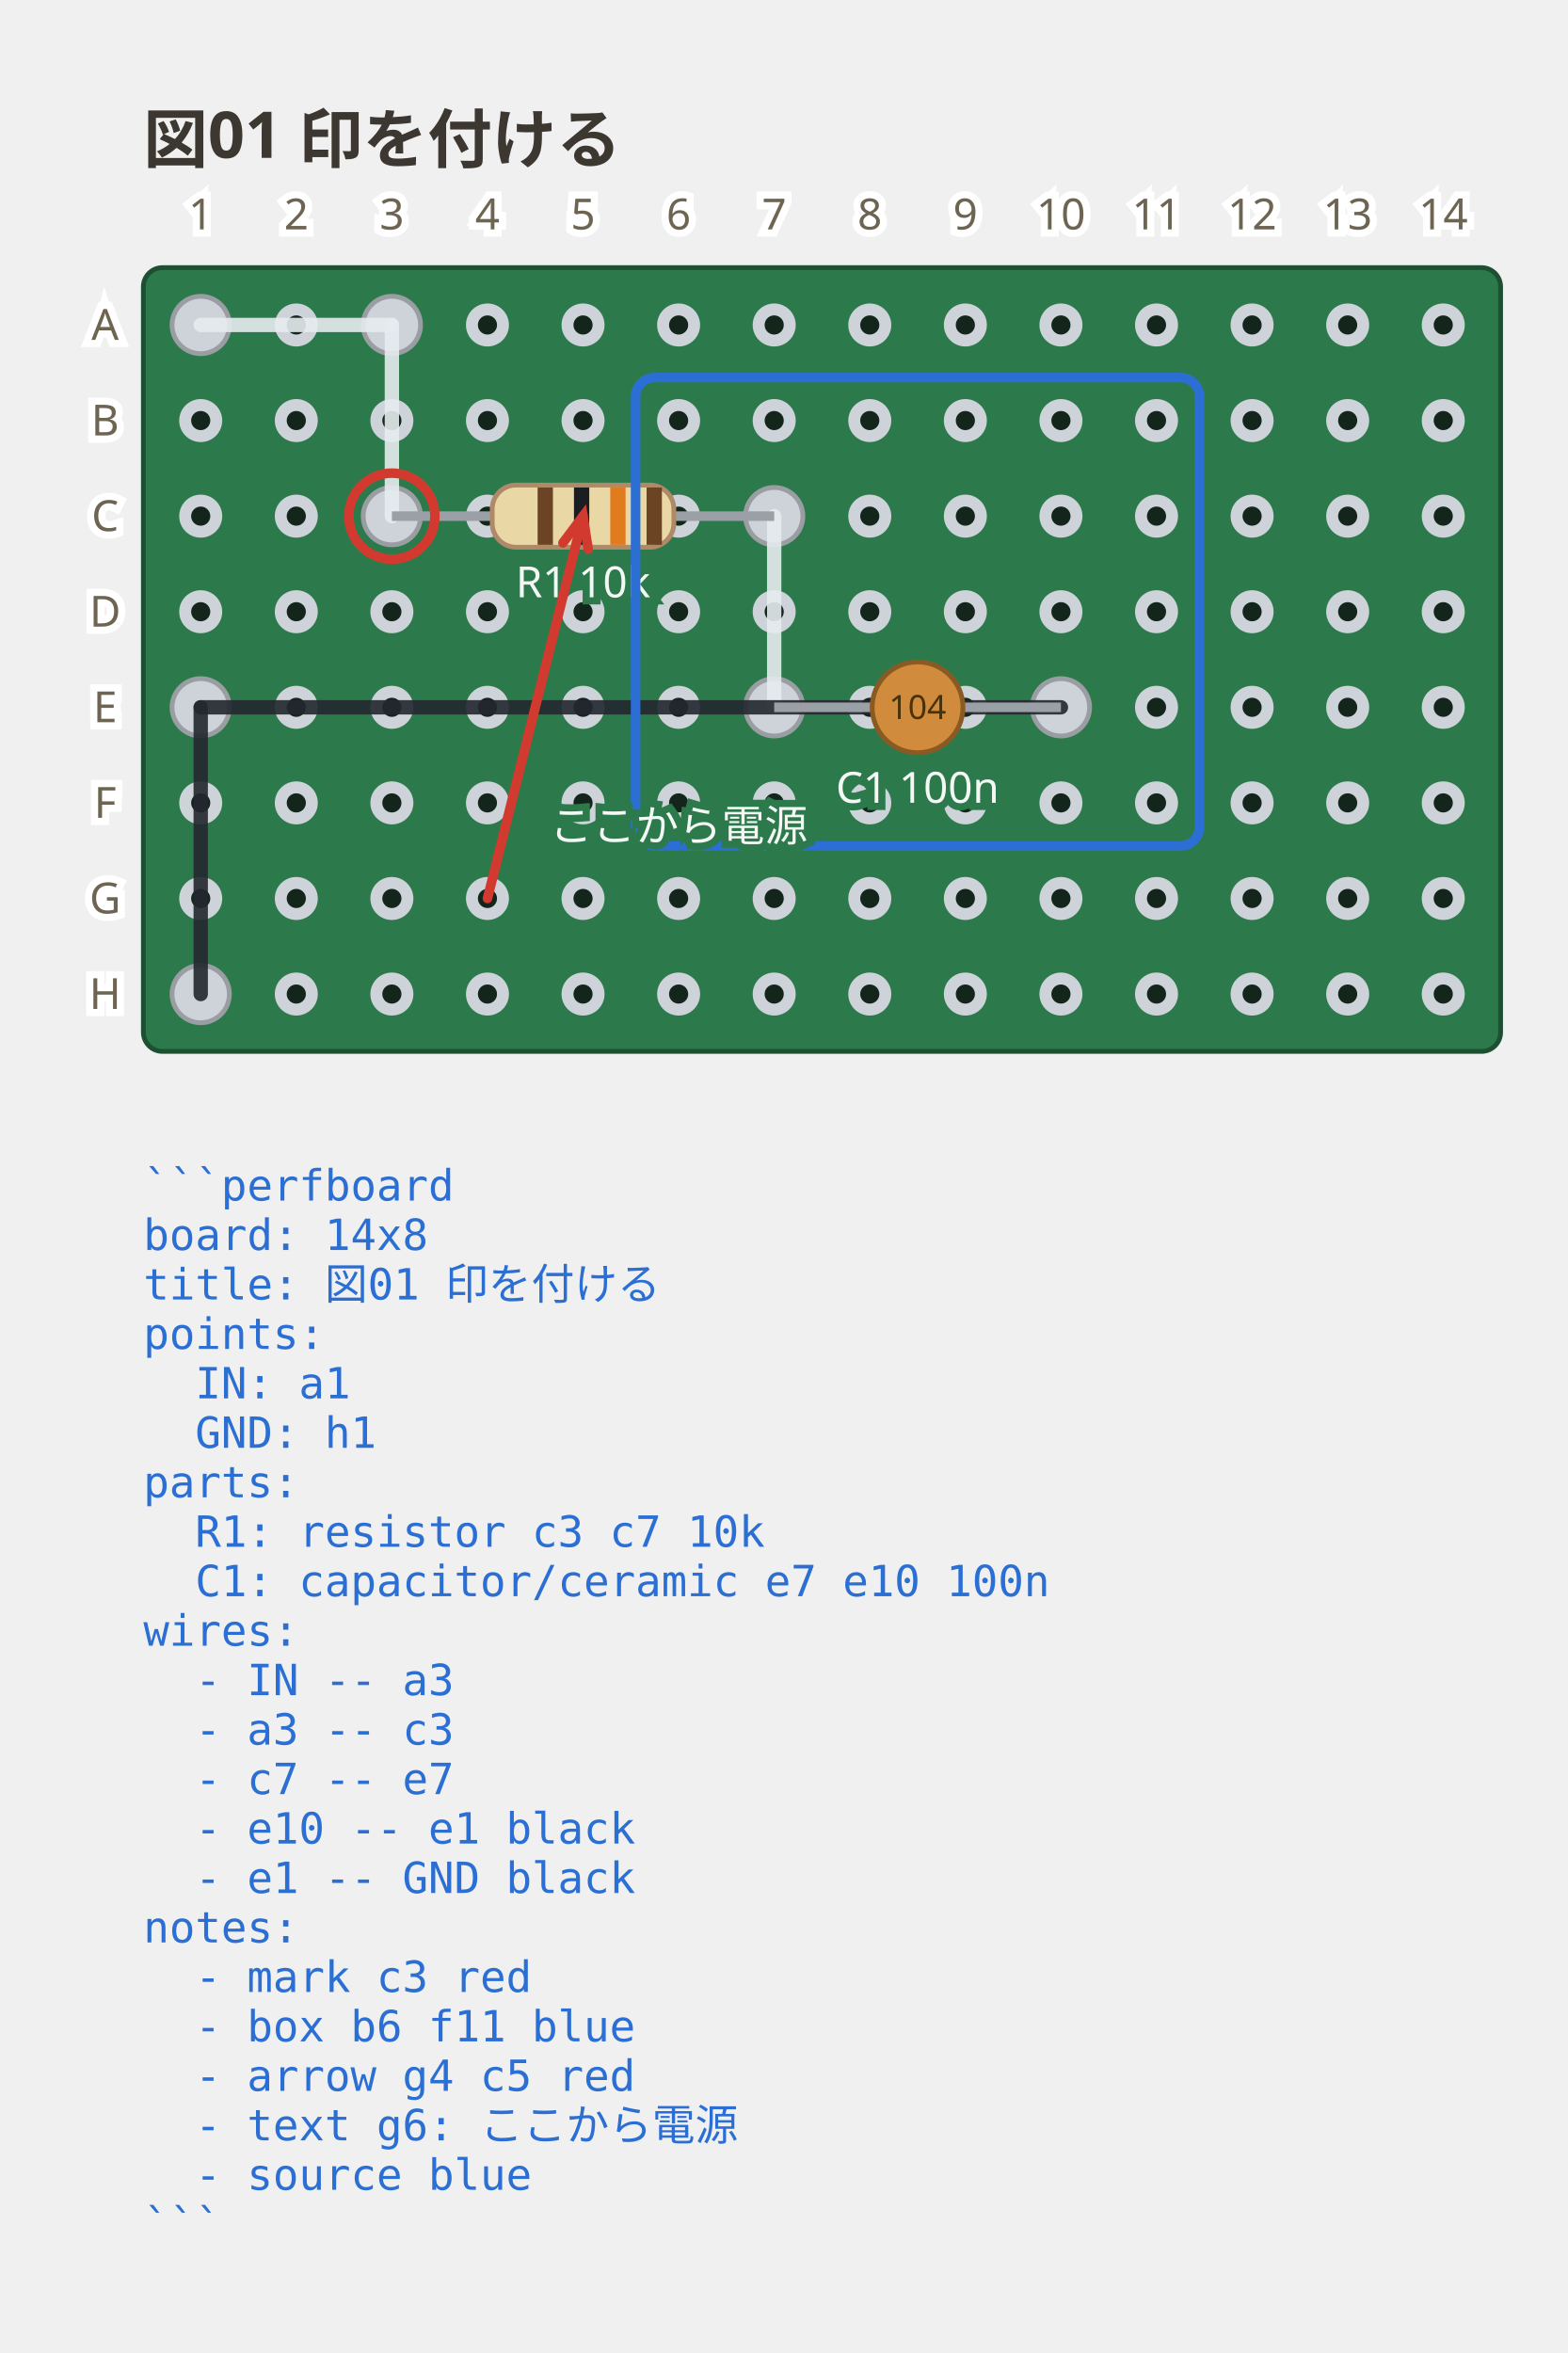
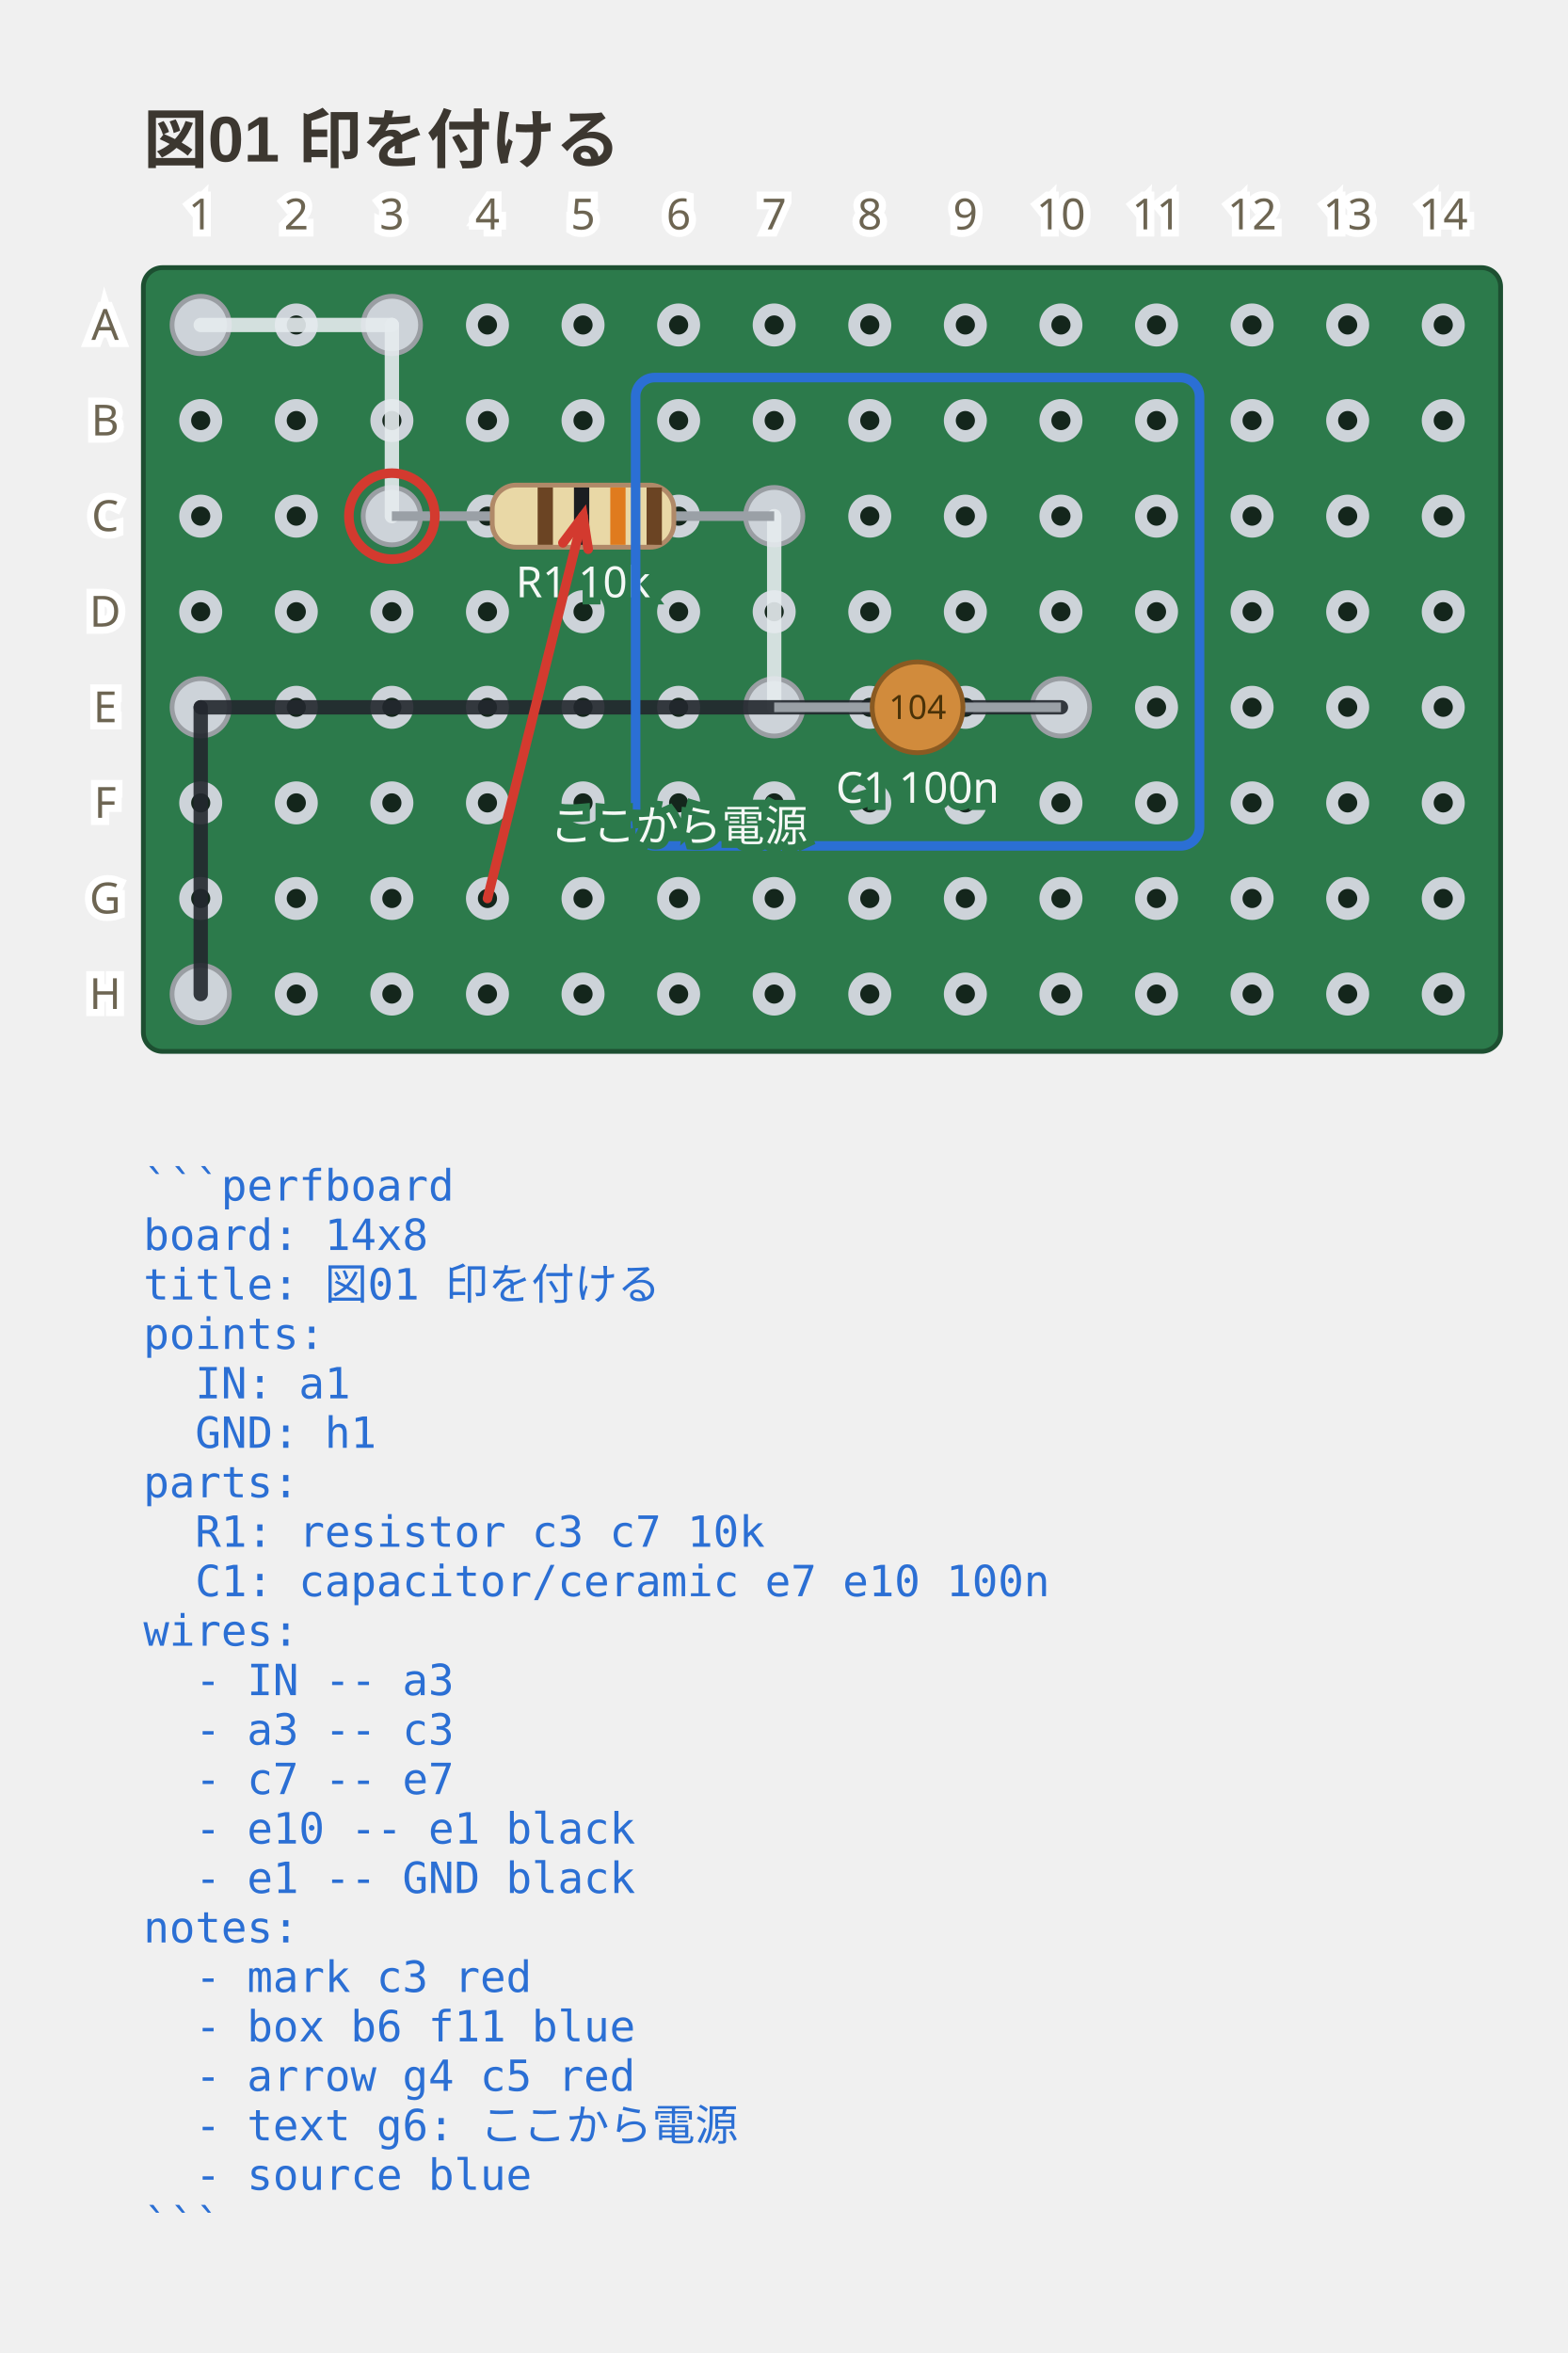
<svg xmlns="http://www.w3.org/2000/svg" viewBox="0 0 328 492.35" width="328" height="492.35" data-perfboard-fence="0.10.1" role="img">
-   <text x="30" y="34" text-anchor="start" font-family="ui-sans-serif, system-ui, sans-serif" fill="#3c3730" font-size="13.5" font-weight="600">図01 印を付ける</text>
+   <text x="30" y="34" text-anchor="start" font-family="'Segoe UI', 'Helvetica Neue', Arial, 'Noto Sans', 'Hiragino Sans', 'Yu Gothic UI', 'Noto Sans CJK JP', sans-serif" fill="#3c3730" font-size="13.5" font-weight="600">図01 印を付ける</text>
  <rect x="30" y="56" width="284" height="164" rx="4" fill="#2c7a4b" stroke="#1d4f31" stroke-width="1" />
  <circle cx="42" cy="68" r="3.25" fill="#14261c" stroke="#cdd3d9" stroke-width="2.5" />
  <circle cx="62" cy="68" r="3.25" fill="#14261c" stroke="#cdd3d9" stroke-width="2.5" />
  <circle cx="82" cy="68" r="3.25" fill="#14261c" stroke="#cdd3d9" stroke-width="2.5" />
  <circle cx="102" cy="68" r="3.25" fill="#14261c" stroke="#cdd3d9" stroke-width="2.5" />
  <circle cx="122" cy="68" r="3.25" fill="#14261c" stroke="#cdd3d9" stroke-width="2.5" />
  <circle cx="142" cy="68" r="3.25" fill="#14261c" stroke="#cdd3d9" stroke-width="2.5" />
  <circle cx="162" cy="68" r="3.25" fill="#14261c" stroke="#cdd3d9" stroke-width="2.5" />
  <circle cx="182" cy="68" r="3.25" fill="#14261c" stroke="#cdd3d9" stroke-width="2.5" />
  <circle cx="202" cy="68" r="3.25" fill="#14261c" stroke="#cdd3d9" stroke-width="2.5" />
  <circle cx="222" cy="68" r="3.25" fill="#14261c" stroke="#cdd3d9" stroke-width="2.5" />
  <circle cx="242" cy="68" r="3.25" fill="#14261c" stroke="#cdd3d9" stroke-width="2.5" />
  <circle cx="262" cy="68" r="3.25" fill="#14261c" stroke="#cdd3d9" stroke-width="2.5" />
  <circle cx="282" cy="68" r="3.25" fill="#14261c" stroke="#cdd3d9" stroke-width="2.5" />
  <circle cx="302" cy="68" r="3.25" fill="#14261c" stroke="#cdd3d9" stroke-width="2.5" />
  <circle cx="42" cy="88" r="3.25" fill="#14261c" stroke="#cdd3d9" stroke-width="2.5" />
  <circle cx="62" cy="88" r="3.25" fill="#14261c" stroke="#cdd3d9" stroke-width="2.5" />
  <circle cx="82" cy="88" r="3.25" fill="#14261c" stroke="#cdd3d9" stroke-width="2.5" />
  <circle cx="102" cy="88" r="3.25" fill="#14261c" stroke="#cdd3d9" stroke-width="2.5" />
  <circle cx="122" cy="88" r="3.25" fill="#14261c" stroke="#cdd3d9" stroke-width="2.5" />
  <circle cx="142" cy="88" r="3.25" fill="#14261c" stroke="#cdd3d9" stroke-width="2.5" />
  <circle cx="162" cy="88" r="3.25" fill="#14261c" stroke="#cdd3d9" stroke-width="2.5" />
  <circle cx="182" cy="88" r="3.25" fill="#14261c" stroke="#cdd3d9" stroke-width="2.5" />
  <circle cx="202" cy="88" r="3.25" fill="#14261c" stroke="#cdd3d9" stroke-width="2.5" />
  <circle cx="222" cy="88" r="3.25" fill="#14261c" stroke="#cdd3d9" stroke-width="2.5" />
  <circle cx="242" cy="88" r="3.25" fill="#14261c" stroke="#cdd3d9" stroke-width="2.5" />
  <circle cx="262" cy="88" r="3.25" fill="#14261c" stroke="#cdd3d9" stroke-width="2.5" />
  <circle cx="282" cy="88" r="3.25" fill="#14261c" stroke="#cdd3d9" stroke-width="2.5" />
  <circle cx="302" cy="88" r="3.25" fill="#14261c" stroke="#cdd3d9" stroke-width="2.5" />
  <circle cx="42" cy="108" r="3.25" fill="#14261c" stroke="#cdd3d9" stroke-width="2.5" />
  <circle cx="62" cy="108" r="3.25" fill="#14261c" stroke="#cdd3d9" stroke-width="2.5" />
  <circle cx="82" cy="108" r="3.25" fill="#14261c" stroke="#cdd3d9" stroke-width="2.5" />
  <circle cx="102" cy="108" r="3.25" fill="#14261c" stroke="#cdd3d9" stroke-width="2.5" />
  <circle cx="122" cy="108" r="3.25" fill="#14261c" stroke="#cdd3d9" stroke-width="2.5" />
  <circle cx="142" cy="108" r="3.25" fill="#14261c" stroke="#cdd3d9" stroke-width="2.5" />
  <circle cx="162" cy="108" r="3.25" fill="#14261c" stroke="#cdd3d9" stroke-width="2.5" />
  <circle cx="182" cy="108" r="3.25" fill="#14261c" stroke="#cdd3d9" stroke-width="2.5" />
  <circle cx="202" cy="108" r="3.25" fill="#14261c" stroke="#cdd3d9" stroke-width="2.5" />
  <circle cx="222" cy="108" r="3.25" fill="#14261c" stroke="#cdd3d9" stroke-width="2.5" />
  <circle cx="242" cy="108" r="3.25" fill="#14261c" stroke="#cdd3d9" stroke-width="2.5" />
  <circle cx="262" cy="108" r="3.25" fill="#14261c" stroke="#cdd3d9" stroke-width="2.5" />
  <circle cx="282" cy="108" r="3.25" fill="#14261c" stroke="#cdd3d9" stroke-width="2.5" />
  <circle cx="302" cy="108" r="3.25" fill="#14261c" stroke="#cdd3d9" stroke-width="2.5" />
  <circle cx="42" cy="128" r="3.25" fill="#14261c" stroke="#cdd3d9" stroke-width="2.5" />
  <circle cx="62" cy="128" r="3.25" fill="#14261c" stroke="#cdd3d9" stroke-width="2.5" />
  <circle cx="82" cy="128" r="3.25" fill="#14261c" stroke="#cdd3d9" stroke-width="2.5" />
  <circle cx="102" cy="128" r="3.25" fill="#14261c" stroke="#cdd3d9" stroke-width="2.5" />
  <circle cx="122" cy="128" r="3.25" fill="#14261c" stroke="#cdd3d9" stroke-width="2.5" />
  <circle cx="142" cy="128" r="3.25" fill="#14261c" stroke="#cdd3d9" stroke-width="2.5" />
  <circle cx="162" cy="128" r="3.25" fill="#14261c" stroke="#cdd3d9" stroke-width="2.5" />
  <circle cx="182" cy="128" r="3.25" fill="#14261c" stroke="#cdd3d9" stroke-width="2.5" />
  <circle cx="202" cy="128" r="3.25" fill="#14261c" stroke="#cdd3d9" stroke-width="2.5" />
  <circle cx="222" cy="128" r="3.25" fill="#14261c" stroke="#cdd3d9" stroke-width="2.5" />
  <circle cx="242" cy="128" r="3.25" fill="#14261c" stroke="#cdd3d9" stroke-width="2.5" />
  <circle cx="262" cy="128" r="3.25" fill="#14261c" stroke="#cdd3d9" stroke-width="2.5" />
  <circle cx="282" cy="128" r="3.25" fill="#14261c" stroke="#cdd3d9" stroke-width="2.5" />
  <circle cx="302" cy="128" r="3.25" fill="#14261c" stroke="#cdd3d9" stroke-width="2.5" />
  <circle cx="42" cy="148" r="3.25" fill="#14261c" stroke="#cdd3d9" stroke-width="2.5" />
  <circle cx="62" cy="148" r="3.25" fill="#14261c" stroke="#cdd3d9" stroke-width="2.5" />
  <circle cx="82" cy="148" r="3.25" fill="#14261c" stroke="#cdd3d9" stroke-width="2.5" />
  <circle cx="102" cy="148" r="3.25" fill="#14261c" stroke="#cdd3d9" stroke-width="2.5" />
  <circle cx="122" cy="148" r="3.25" fill="#14261c" stroke="#cdd3d9" stroke-width="2.5" />
  <circle cx="142" cy="148" r="3.25" fill="#14261c" stroke="#cdd3d9" stroke-width="2.5" />
  <circle cx="162" cy="148" r="3.25" fill="#14261c" stroke="#cdd3d9" stroke-width="2.5" />
  <circle cx="182" cy="148" r="3.25" fill="#14261c" stroke="#cdd3d9" stroke-width="2.5" />
  <circle cx="202" cy="148" r="3.25" fill="#14261c" stroke="#cdd3d9" stroke-width="2.5" />
  <circle cx="222" cy="148" r="3.25" fill="#14261c" stroke="#cdd3d9" stroke-width="2.5" />
  <circle cx="242" cy="148" r="3.25" fill="#14261c" stroke="#cdd3d9" stroke-width="2.5" />
  <circle cx="262" cy="148" r="3.25" fill="#14261c" stroke="#cdd3d9" stroke-width="2.5" />
  <circle cx="282" cy="148" r="3.25" fill="#14261c" stroke="#cdd3d9" stroke-width="2.5" />
  <circle cx="302" cy="148" r="3.25" fill="#14261c" stroke="#cdd3d9" stroke-width="2.5" />
  <circle cx="42" cy="168" r="3.25" fill="#14261c" stroke="#cdd3d9" stroke-width="2.5" />
  <circle cx="62" cy="168" r="3.25" fill="#14261c" stroke="#cdd3d9" stroke-width="2.5" />
  <circle cx="82" cy="168" r="3.25" fill="#14261c" stroke="#cdd3d9" stroke-width="2.5" />
  <circle cx="102" cy="168" r="3.25" fill="#14261c" stroke="#cdd3d9" stroke-width="2.5" />
  <circle cx="122" cy="168" r="3.25" fill="#14261c" stroke="#cdd3d9" stroke-width="2.5" />
  <circle cx="142" cy="168" r="3.25" fill="#14261c" stroke="#cdd3d9" stroke-width="2.5" />
  <circle cx="162" cy="168" r="3.25" fill="#14261c" stroke="#cdd3d9" stroke-width="2.5" />
  <circle cx="182" cy="168" r="3.25" fill="#14261c" stroke="#cdd3d9" stroke-width="2.5" />
  <circle cx="202" cy="168" r="3.25" fill="#14261c" stroke="#cdd3d9" stroke-width="2.5" />
  <circle cx="222" cy="168" r="3.25" fill="#14261c" stroke="#cdd3d9" stroke-width="2.5" />
  <circle cx="242" cy="168" r="3.25" fill="#14261c" stroke="#cdd3d9" stroke-width="2.5" />
  <circle cx="262" cy="168" r="3.25" fill="#14261c" stroke="#cdd3d9" stroke-width="2.5" />
  <circle cx="282" cy="168" r="3.25" fill="#14261c" stroke="#cdd3d9" stroke-width="2.5" />
  <circle cx="302" cy="168" r="3.25" fill="#14261c" stroke="#cdd3d9" stroke-width="2.5" />
  <circle cx="42" cy="188" r="3.25" fill="#14261c" stroke="#cdd3d9" stroke-width="2.5" />
  <circle cx="62" cy="188" r="3.25" fill="#14261c" stroke="#cdd3d9" stroke-width="2.5" />
  <circle cx="82" cy="188" r="3.25" fill="#14261c" stroke="#cdd3d9" stroke-width="2.5" />
  <circle cx="102" cy="188" r="3.25" fill="#14261c" stroke="#cdd3d9" stroke-width="2.5" />
  <circle cx="122" cy="188" r="3.25" fill="#14261c" stroke="#cdd3d9" stroke-width="2.5" />
  <circle cx="142" cy="188" r="3.25" fill="#14261c" stroke="#cdd3d9" stroke-width="2.5" />
  <circle cx="162" cy="188" r="3.25" fill="#14261c" stroke="#cdd3d9" stroke-width="2.5" />
  <circle cx="182" cy="188" r="3.25" fill="#14261c" stroke="#cdd3d9" stroke-width="2.5" />
  <circle cx="202" cy="188" r="3.25" fill="#14261c" stroke="#cdd3d9" stroke-width="2.5" />
  <circle cx="222" cy="188" r="3.25" fill="#14261c" stroke="#cdd3d9" stroke-width="2.5" />
  <circle cx="242" cy="188" r="3.25" fill="#14261c" stroke="#cdd3d9" stroke-width="2.5" />
  <circle cx="262" cy="188" r="3.25" fill="#14261c" stroke="#cdd3d9" stroke-width="2.5" />
  <circle cx="282" cy="188" r="3.25" fill="#14261c" stroke="#cdd3d9" stroke-width="2.5" />
  <circle cx="302" cy="188" r="3.25" fill="#14261c" stroke="#cdd3d9" stroke-width="2.5" />
  <circle cx="42" cy="208" r="3.25" fill="#14261c" stroke="#cdd3d9" stroke-width="2.5" />
  <circle cx="62" cy="208" r="3.25" fill="#14261c" stroke="#cdd3d9" stroke-width="2.5" />
  <circle cx="82" cy="208" r="3.25" fill="#14261c" stroke="#cdd3d9" stroke-width="2.5" />
  <circle cx="102" cy="208" r="3.25" fill="#14261c" stroke="#cdd3d9" stroke-width="2.5" />
  <circle cx="122" cy="208" r="3.25" fill="#14261c" stroke="#cdd3d9" stroke-width="2.5" />
  <circle cx="142" cy="208" r="3.25" fill="#14261c" stroke="#cdd3d9" stroke-width="2.5" />
  <circle cx="162" cy="208" r="3.25" fill="#14261c" stroke="#cdd3d9" stroke-width="2.5" />
  <circle cx="182" cy="208" r="3.25" fill="#14261c" stroke="#cdd3d9" stroke-width="2.5" />
  <circle cx="202" cy="208" r="3.25" fill="#14261c" stroke="#cdd3d9" stroke-width="2.5" />
  <circle cx="222" cy="208" r="3.25" fill="#14261c" stroke="#cdd3d9" stroke-width="2.5" />
  <circle cx="242" cy="208" r="3.25" fill="#14261c" stroke="#cdd3d9" stroke-width="2.5" />
  <circle cx="262" cy="208" r="3.25" fill="#14261c" stroke="#cdd3d9" stroke-width="2.5" />
  <circle cx="282" cy="208" r="3.25" fill="#14261c" stroke="#cdd3d9" stroke-width="2.5" />
  <circle cx="302" cy="208" r="3.25" fill="#14261c" stroke="#cdd3d9" stroke-width="2.5" />
  <circle cx="82" cy="108" r="6" fill="#cdd3d9" stroke="#9a9ea3" stroke-width="1" />
  <circle cx="162" cy="108" r="6" fill="#cdd3d9" stroke="#9a9ea3" stroke-width="1" />
  <circle cx="162" cy="148" r="6" fill="#cdd3d9" stroke="#9a9ea3" stroke-width="1" />
  <circle cx="222" cy="148" r="6" fill="#cdd3d9" stroke="#9a9ea3" stroke-width="1" />
  <circle cx="42" cy="68" r="6" fill="#cdd3d9" stroke="#9a9ea3" stroke-width="1" />
  <circle cx="82" cy="68" r="6" fill="#cdd3d9" stroke="#9a9ea3" stroke-width="1" />
  <circle cx="42" cy="148" r="6" fill="#cdd3d9" stroke="#9a9ea3" stroke-width="1" />
  <circle cx="42" cy="208" r="6" fill="#cdd3d9" stroke="#9a9ea3" stroke-width="1" />
  <line x1="42" y1="68" x2="82" y2="68" stroke="#e6ebef" stroke-width="3" stroke-linecap="round" stroke-opacity="0.9" />
  <line x1="82" y1="68" x2="82" y2="108" stroke="#e6ebef" stroke-width="3" stroke-linecap="round" stroke-opacity="0.9" />
  <line x1="162" y1="108" x2="162" y2="148" stroke="#e6ebef" stroke-width="3" stroke-linecap="round" stroke-opacity="0.9" />
  <line x1="222" y1="148" x2="42" y2="148" stroke="#23272e" stroke-width="3" stroke-linecap="round" stroke-opacity="0.9" />
  <line x1="42" y1="148" x2="42" y2="208" stroke="#23272e" stroke-width="3" stroke-linecap="round" stroke-opacity="0.9" />
  <text x="22" y="68" text-anchor="middle" font-family="ui-sans-serif, system-ui, sans-serif" stroke="#ffffff" stroke-width="3" paint-order="stroke" fill="#6d6552" font-size="9" dominant-baseline="middle">A</text>
  <text x="22" y="88" text-anchor="middle" font-family="ui-sans-serif, system-ui, sans-serif" stroke="#ffffff" stroke-width="3" paint-order="stroke" fill="#6d6552" font-size="9" dominant-baseline="middle">B</text>
  <text x="22" y="108" text-anchor="middle" font-family="ui-sans-serif, system-ui, sans-serif" stroke="#ffffff" stroke-width="3" paint-order="stroke" fill="#6d6552" font-size="9" dominant-baseline="middle">C</text>
  <text x="22" y="128" text-anchor="middle" font-family="ui-sans-serif, system-ui, sans-serif" stroke="#ffffff" stroke-width="3" paint-order="stroke" fill="#6d6552" font-size="9" dominant-baseline="middle">D</text>
  <text x="22" y="148" text-anchor="middle" font-family="ui-sans-serif, system-ui, sans-serif" stroke="#ffffff" stroke-width="3" paint-order="stroke" fill="#6d6552" font-size="9" dominant-baseline="middle">E</text>
  <text x="22" y="168" text-anchor="middle" font-family="ui-sans-serif, system-ui, sans-serif" stroke="#ffffff" stroke-width="3" paint-order="stroke" fill="#6d6552" font-size="9" dominant-baseline="middle">F</text>
  <text x="22" y="188" text-anchor="middle" font-family="ui-sans-serif, system-ui, sans-serif" stroke="#ffffff" stroke-width="3" paint-order="stroke" fill="#6d6552" font-size="9" dominant-baseline="middle">G</text>
  <text x="22" y="208" text-anchor="middle" font-family="ui-sans-serif, system-ui, sans-serif" stroke="#ffffff" stroke-width="3" paint-order="stroke" fill="#6d6552" font-size="9" dominant-baseline="middle">H</text>
  <text x="42" y="48" text-anchor="middle" font-family="ui-sans-serif, system-ui, sans-serif" stroke="#ffffff" stroke-width="3" paint-order="stroke" fill="#6d6552" font-size="9">1</text>
  <text x="62" y="48" text-anchor="middle" font-family="ui-sans-serif, system-ui, sans-serif" stroke="#ffffff" stroke-width="3" paint-order="stroke" fill="#6d6552" font-size="9">2</text>
  <text x="82" y="48" text-anchor="middle" font-family="ui-sans-serif, system-ui, sans-serif" stroke="#ffffff" stroke-width="3" paint-order="stroke" fill="#6d6552" font-size="9">3</text>
  <text x="102" y="48" text-anchor="middle" font-family="ui-sans-serif, system-ui, sans-serif" stroke="#ffffff" stroke-width="3" paint-order="stroke" fill="#6d6552" font-size="9">4</text>
  <text x="122" y="48" text-anchor="middle" font-family="ui-sans-serif, system-ui, sans-serif" stroke="#ffffff" stroke-width="3" paint-order="stroke" fill="#6d6552" font-size="9">5</text>
  <text x="142" y="48" text-anchor="middle" font-family="ui-sans-serif, system-ui, sans-serif" stroke="#ffffff" stroke-width="3" paint-order="stroke" fill="#6d6552" font-size="9">6</text>
  <text x="162" y="48" text-anchor="middle" font-family="ui-sans-serif, system-ui, sans-serif" stroke="#ffffff" stroke-width="3" paint-order="stroke" fill="#6d6552" font-size="9">7</text>
  <text x="182" y="48" text-anchor="middle" font-family="ui-sans-serif, system-ui, sans-serif" stroke="#ffffff" stroke-width="3" paint-order="stroke" fill="#6d6552" font-size="9">8</text>
  <text x="202" y="48" text-anchor="middle" font-family="ui-sans-serif, system-ui, sans-serif" stroke="#ffffff" stroke-width="3" paint-order="stroke" fill="#6d6552" font-size="9">9</text>
  <text x="222" y="48" text-anchor="middle" font-family="ui-sans-serif, system-ui, sans-serif" stroke="#ffffff" stroke-width="3" paint-order="stroke" fill="#6d6552" font-size="9">10</text>
  <text x="242" y="48" text-anchor="middle" font-family="ui-sans-serif, system-ui, sans-serif" stroke="#ffffff" stroke-width="3" paint-order="stroke" fill="#6d6552" font-size="9">11</text>
  <text x="262" y="48" text-anchor="middle" font-family="ui-sans-serif, system-ui, sans-serif" stroke="#ffffff" stroke-width="3" paint-order="stroke" fill="#6d6552" font-size="9">12</text>
  <text x="282" y="48" text-anchor="middle" font-family="ui-sans-serif, system-ui, sans-serif" stroke="#ffffff" stroke-width="3" paint-order="stroke" fill="#6d6552" font-size="9">13</text>
  <text x="302" y="48" text-anchor="middle" font-family="ui-sans-serif, system-ui, sans-serif" stroke="#ffffff" stroke-width="3" paint-order="stroke" fill="#6d6552" font-size="9">14</text>
  <line x1="82" y1="108" x2="162" y2="108" stroke="#9aa0a6" stroke-width="2" />
  <g transform="translate(122 108) rotate(0)">
    <rect x="-19" y="-6.5" width="38" height="13" rx="5" fill="#e9d8a6" stroke="#b08968" />
    <rect x="-9.5" y="-6" width="3.2" height="12" fill="#6b4423" />
    <rect x="-1.9" y="-6" width="3.2" height="12" fill="#1b1d21" />
    <rect x="5.7" y="-6" width="3.2" height="12" fill="#e07b1e" />
    <rect x="13.3" y="-6" width="3.2" height="12" fill="#6b4423" />
  </g>
  <text x="122" y="124.98" text-anchor="middle" font-family="ui-sans-serif, system-ui, sans-serif" stroke="#2c7a4b" stroke-width="3" paint-order="stroke" fill="#f4f8f5" font-size="9">R1 10k</text>
  <line x1="162" y1="148" x2="222" y2="148" stroke="#9aa0a6" stroke-width="2" />
  <g transform="translate(192 148) rotate(0)">
    <circle cx="0" cy="0" r="9.5" fill="#d18b3c" stroke="#8a5a22" />
    <text x="0" y="2.45" text-anchor="middle" font-family="ui-sans-serif, system-ui, sans-serif" font-size="7" fill="#4a3208">104</text>
  </g>
  <text x="192" y="167.98" text-anchor="middle" font-family="ui-sans-serif, system-ui, sans-serif" stroke="#2c7a4b" stroke-width="3" paint-order="stroke" fill="#f4f8f5" font-size="9">C1 100n</text>
  <circle cx="82" cy="108" r="9" fill="none" stroke="#d33a2f" stroke-width="2" />
  <rect x="133" y="79" width="118" height="98" rx="4" fill="none" stroke="#2b6fd4" stroke-width="2" />
  <line x1="102" y1="188" x2="122" y2="108" stroke="#d33a2f" stroke-width="2" stroke-linecap="round" />
  <polyline points="117.79,113.59 122,108 123.08,114.92" fill="none" stroke="#d33a2f" stroke-width="2" stroke-linecap="round" />
  <text x="142" y="176" text-anchor="middle" font-family="ui-sans-serif, system-ui, sans-serif" stroke="#2c7a4b" stroke-width="3" paint-order="stroke" fill="#f4f8f5" font-size="9">ここから電源</text>
  <text x="30" y="251.2" text-anchor="start" font-family="ui-monospace, 'DejaVu Sans Mono', 'Noto Sans Mono CJK JP', monospace" fill="#2b6fd4" font-size="9" xml:space="preserve">```perfboard</text>
  <text x="30" y="261.55" text-anchor="start" font-family="ui-monospace, 'DejaVu Sans Mono', 'Noto Sans Mono CJK JP', monospace" fill="#2b6fd4" font-size="9" xml:space="preserve">board: 14x8</text>
  <text x="30" y="271.9" text-anchor="start" font-family="ui-monospace, 'DejaVu Sans Mono', 'Noto Sans Mono CJK JP', monospace" fill="#2b6fd4" font-size="9" xml:space="preserve">title: 図01 印を付ける</text>
  <text x="30" y="282.25" text-anchor="start" font-family="ui-monospace, 'DejaVu Sans Mono', 'Noto Sans Mono CJK JP', monospace" fill="#2b6fd4" font-size="9" xml:space="preserve">points:</text>
  <text x="30" y="292.6" text-anchor="start" font-family="ui-monospace, 'DejaVu Sans Mono', 'Noto Sans Mono CJK JP', monospace" fill="#2b6fd4" font-size="9" xml:space="preserve">  IN: a1</text>
  <text x="30" y="302.95" text-anchor="start" font-family="ui-monospace, 'DejaVu Sans Mono', 'Noto Sans Mono CJK JP', monospace" fill="#2b6fd4" font-size="9" xml:space="preserve">  GND: h1</text>
  <text x="30" y="313.3" text-anchor="start" font-family="ui-monospace, 'DejaVu Sans Mono', 'Noto Sans Mono CJK JP', monospace" fill="#2b6fd4" font-size="9" xml:space="preserve">parts:</text>
  <text x="30" y="323.65" text-anchor="start" font-family="ui-monospace, 'DejaVu Sans Mono', 'Noto Sans Mono CJK JP', monospace" fill="#2b6fd4" font-size="9" xml:space="preserve">  R1: resistor c3 c7 10k</text>
  <text x="30" y="334" text-anchor="start" font-family="ui-monospace, 'DejaVu Sans Mono', 'Noto Sans Mono CJK JP', monospace" fill="#2b6fd4" font-size="9" xml:space="preserve">  C1: capacitor/ceramic e7 e10 100n</text>
  <text x="30" y="344.35" text-anchor="start" font-family="ui-monospace, 'DejaVu Sans Mono', 'Noto Sans Mono CJK JP', monospace" fill="#2b6fd4" font-size="9" xml:space="preserve">wires:</text>
  <text x="30" y="354.7" text-anchor="start" font-family="ui-monospace, 'DejaVu Sans Mono', 'Noto Sans Mono CJK JP', monospace" fill="#2b6fd4" font-size="9" xml:space="preserve">  - IN -- a3</text>
  <text x="30" y="365.05" text-anchor="start" font-family="ui-monospace, 'DejaVu Sans Mono', 'Noto Sans Mono CJK JP', monospace" fill="#2b6fd4" font-size="9" xml:space="preserve">  - a3 -- c3</text>
  <text x="30" y="375.4" text-anchor="start" font-family="ui-monospace, 'DejaVu Sans Mono', 'Noto Sans Mono CJK JP', monospace" fill="#2b6fd4" font-size="9" xml:space="preserve">  - c7 -- e7</text>
  <text x="30" y="385.75" text-anchor="start" font-family="ui-monospace, 'DejaVu Sans Mono', 'Noto Sans Mono CJK JP', monospace" fill="#2b6fd4" font-size="9" xml:space="preserve">  - e10 -- e1 black</text>
  <text x="30" y="396.1" text-anchor="start" font-family="ui-monospace, 'DejaVu Sans Mono', 'Noto Sans Mono CJK JP', monospace" fill="#2b6fd4" font-size="9" xml:space="preserve">  - e1 -- GND black</text>
  <text x="30" y="406.45" text-anchor="start" font-family="ui-monospace, 'DejaVu Sans Mono', 'Noto Sans Mono CJK JP', monospace" fill="#2b6fd4" font-size="9" xml:space="preserve">notes:</text>
  <text x="30" y="416.8" text-anchor="start" font-family="ui-monospace, 'DejaVu Sans Mono', 'Noto Sans Mono CJK JP', monospace" fill="#2b6fd4" font-size="9" xml:space="preserve">  - mark c3 red</text>
  <text x="30" y="427.15" text-anchor="start" font-family="ui-monospace, 'DejaVu Sans Mono', 'Noto Sans Mono CJK JP', monospace" fill="#2b6fd4" font-size="9" xml:space="preserve">  - box b6 f11 blue</text>
  <text x="30" y="437.5" text-anchor="start" font-family="ui-monospace, 'DejaVu Sans Mono', 'Noto Sans Mono CJK JP', monospace" fill="#2b6fd4" font-size="9" xml:space="preserve">  - arrow g4 c5 red</text>
  <text x="30" y="447.85" text-anchor="start" font-family="ui-monospace, 'DejaVu Sans Mono', 'Noto Sans Mono CJK JP', monospace" fill="#2b6fd4" font-size="9" xml:space="preserve">  - text g6: ここから電源</text>
  <text x="30" y="458.2" text-anchor="start" font-family="ui-monospace, 'DejaVu Sans Mono', 'Noto Sans Mono CJK JP', monospace" fill="#2b6fd4" font-size="9" xml:space="preserve">  - source blue</text>
  <text x="30" y="468.55" text-anchor="start" font-family="ui-monospace, 'DejaVu Sans Mono', 'Noto Sans Mono CJK JP', monospace" fill="#2b6fd4" font-size="9" xml:space="preserve">```</text>
</svg>
